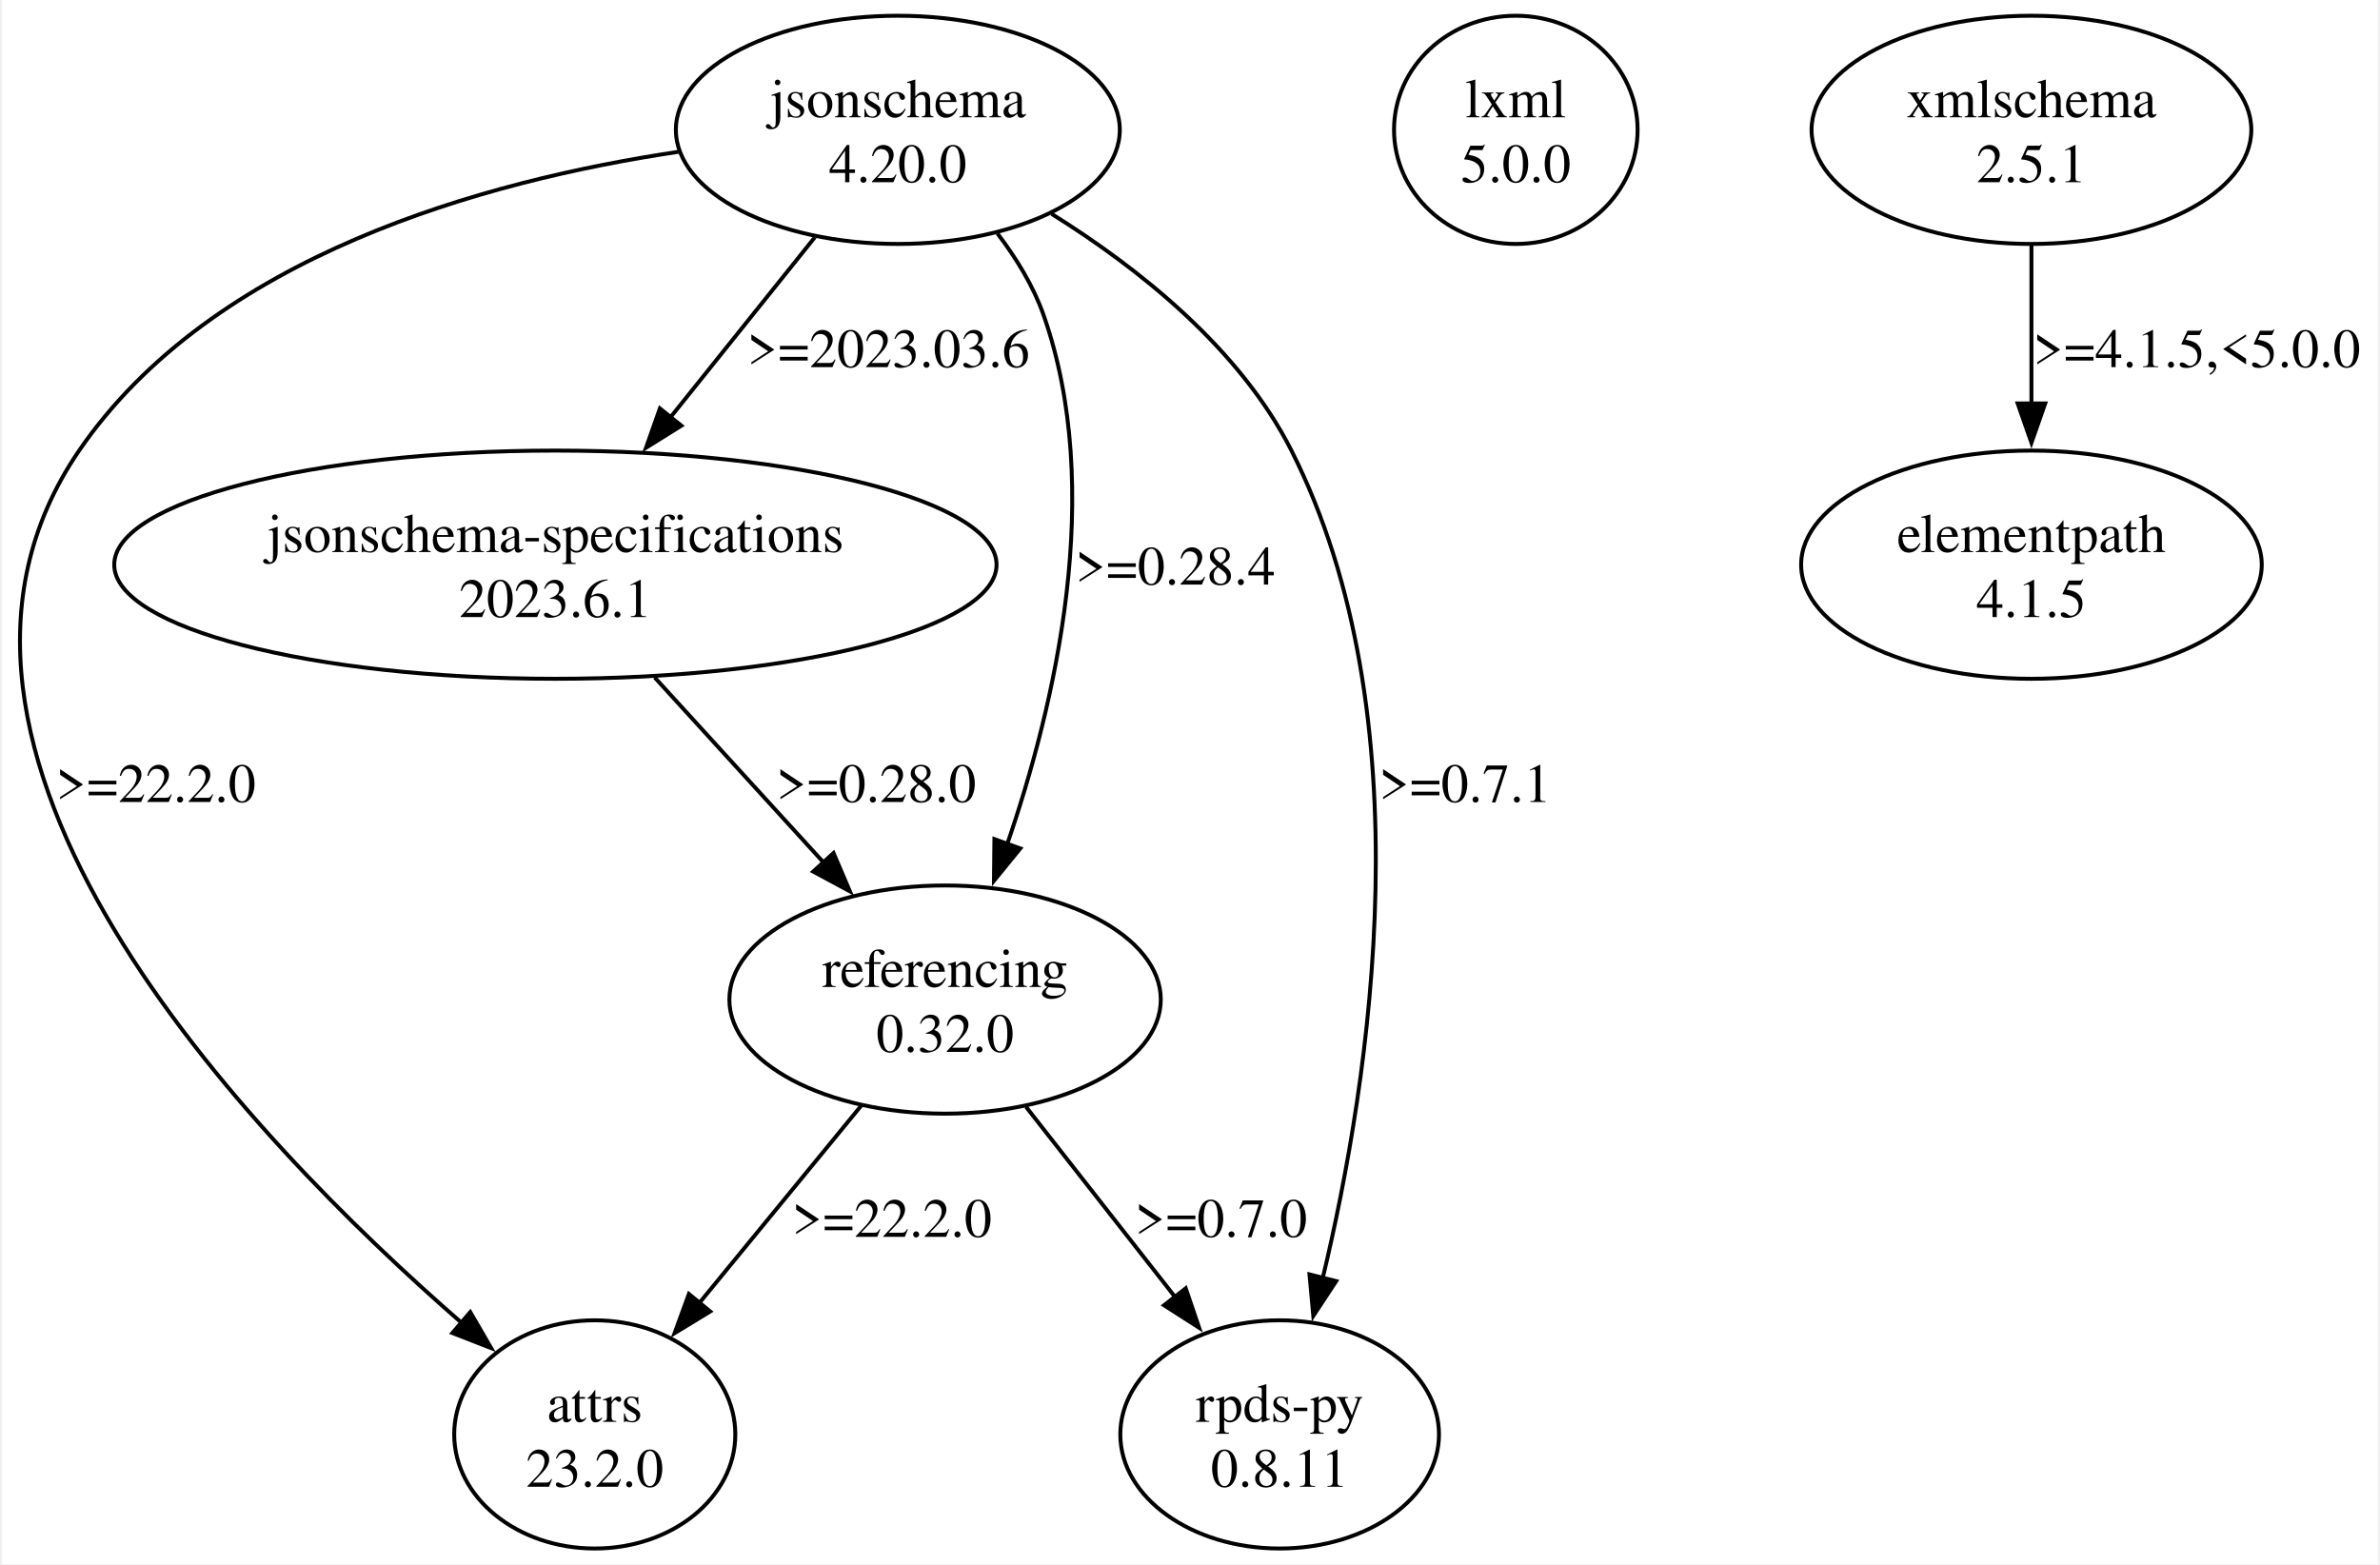
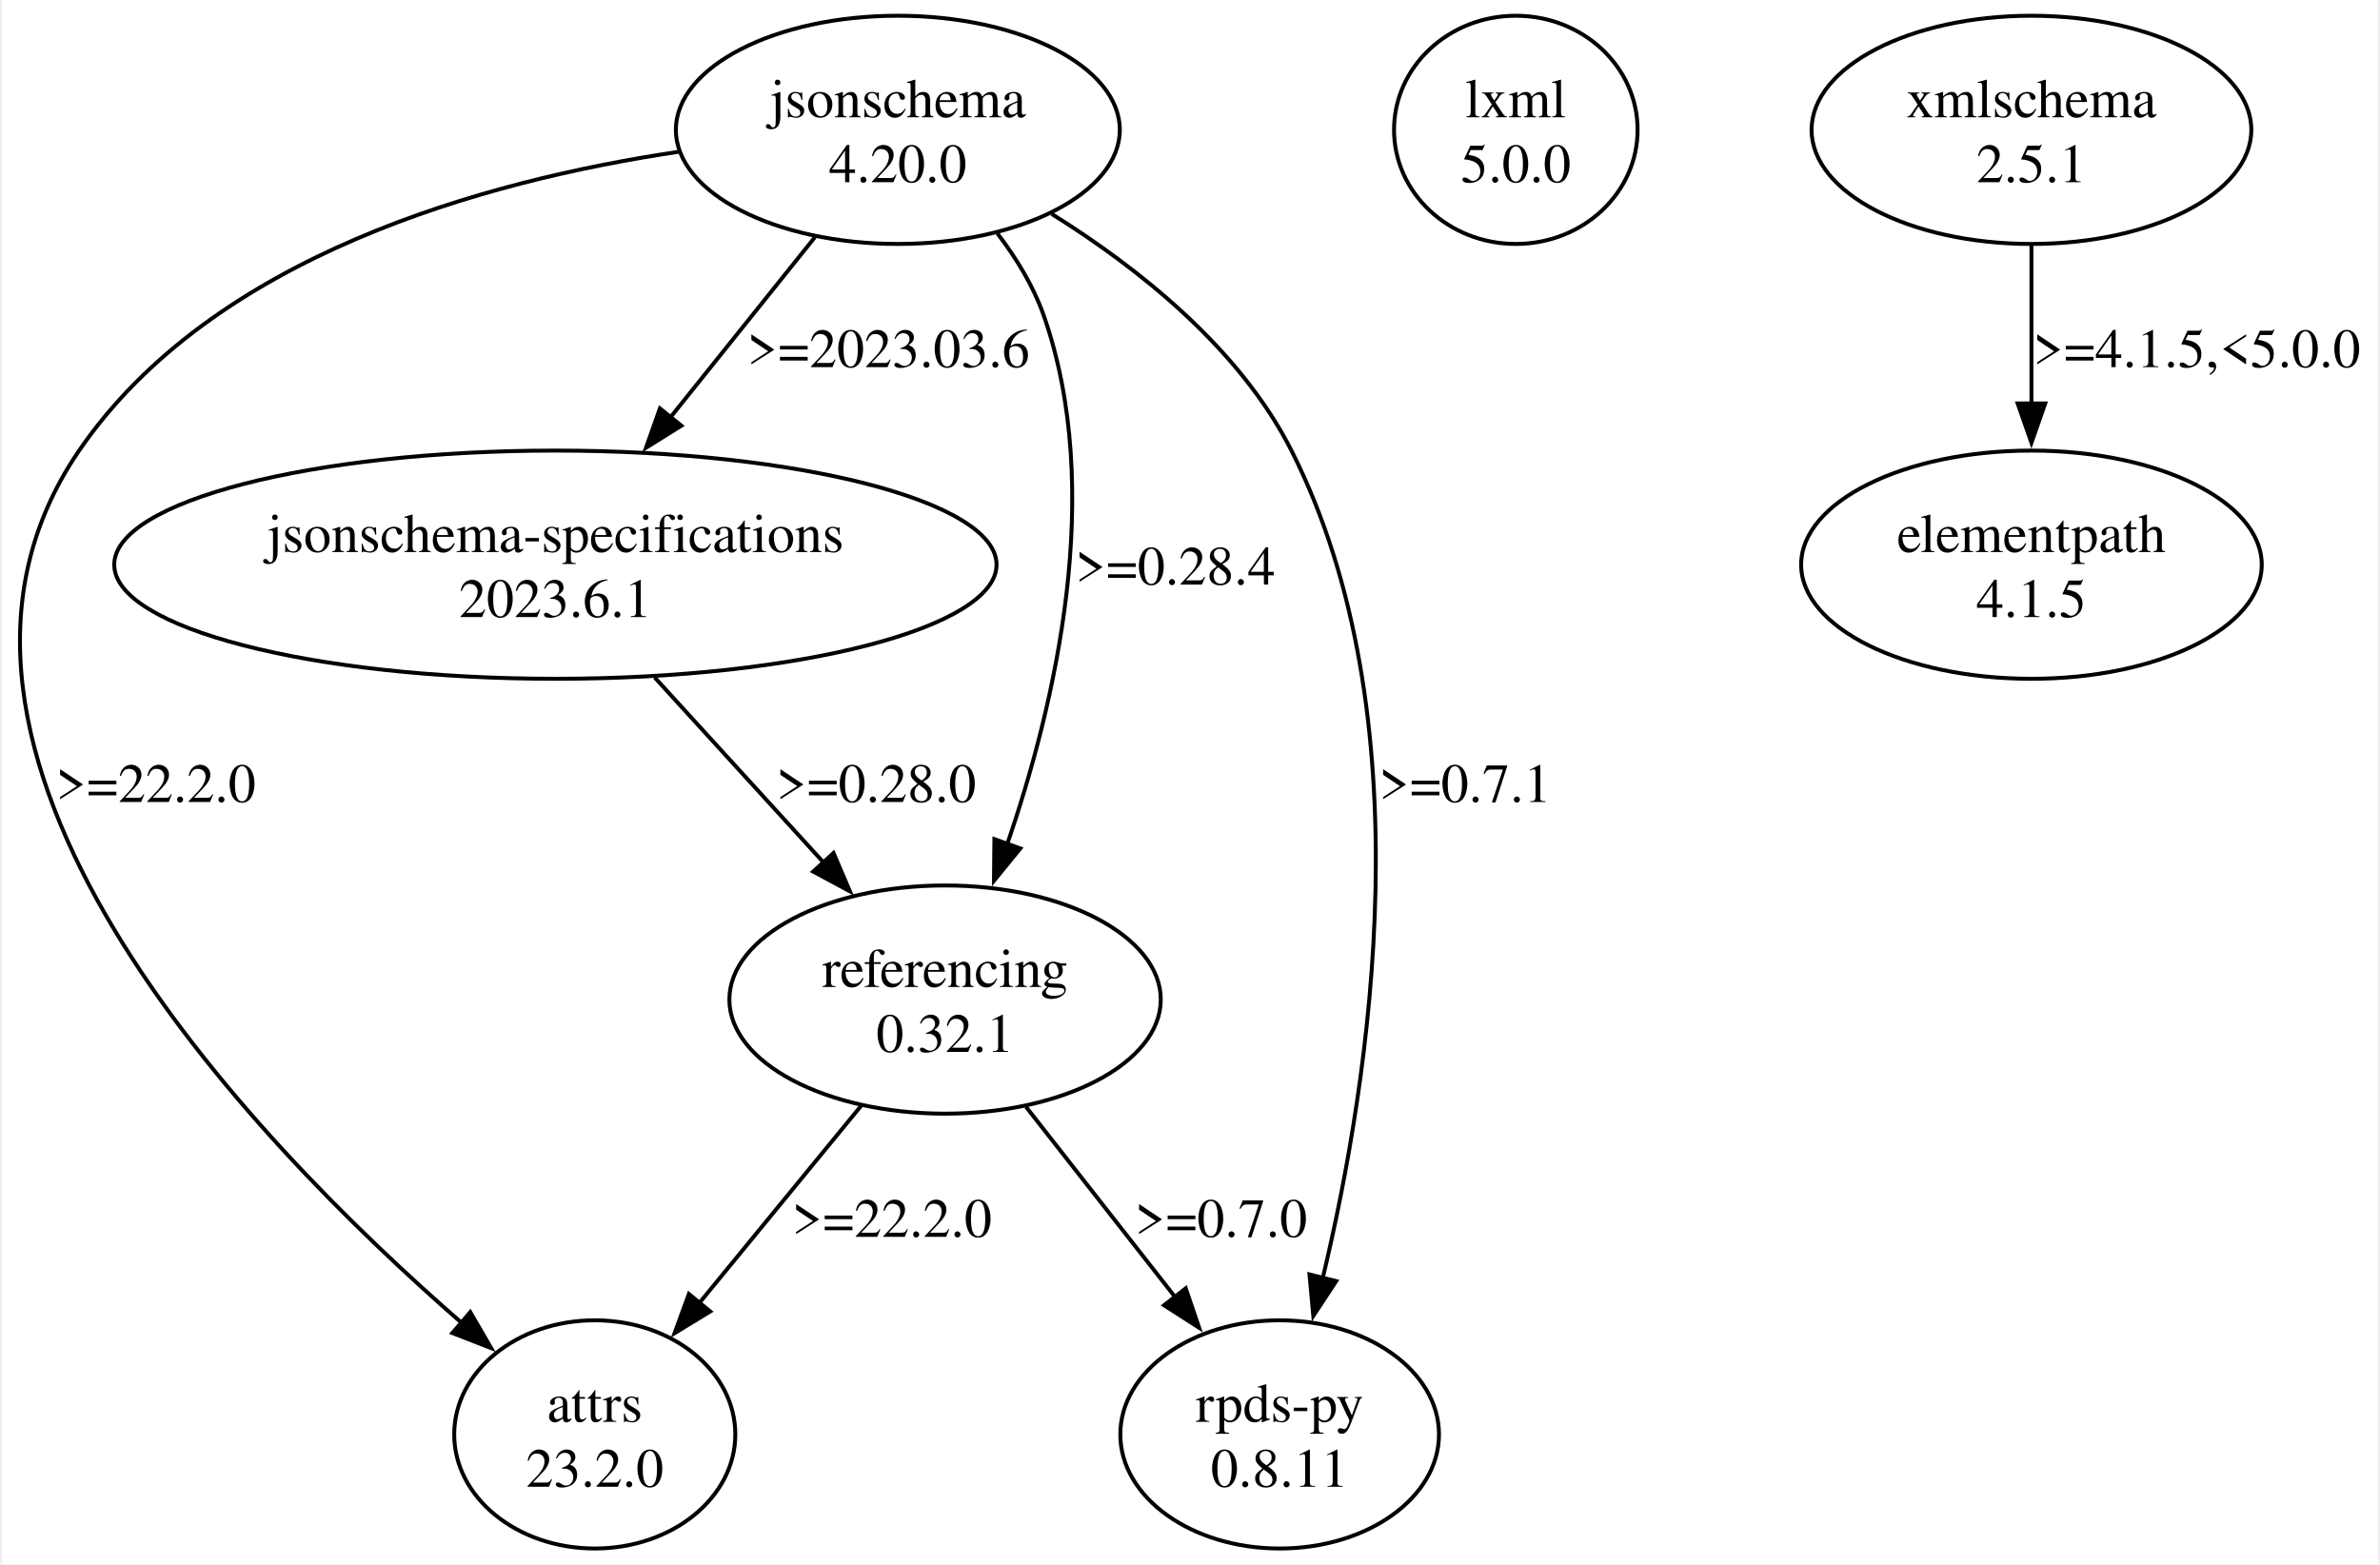
<svg xmlns="http://www.w3.org/2000/svg" width="604pt" height="397pt" viewBox="0.00 0.00 603.55 397.43">
  <g id="graph0" class="graph" transform="scale(1 1) rotate(0) translate(4 393.43)">
    <polygon fill="white" stroke="none" points="-4,4 -4,-393.43 599.55,-393.43 599.55,4 -4,4" />
    <g id="node1" class="node">
      <ellipse fill="none" stroke="black" cx="146.55" cy="-28.99" rx="35.71" ry="28.99" />
      <text text-anchor="middle" x="146.55" y="-32.19" font-family="Times,serif" font-size="14.00">attrs</text>
      <text text-anchor="middle" x="146.55" y="-15.69" font-family="Times,serif" font-size="14.00">23.2.0</text>
    </g>
    <g id="node2" class="node">
      <ellipse fill="none" stroke="black" cx="223.55" cy="-360.44" rx="56.39" ry="28.99" />
      <text text-anchor="middle" x="223.55" y="-363.64" font-family="Times,serif" font-size="14.00">jsonschema</text>
      <text text-anchor="middle" x="223.55" y="-347.14" font-family="Times,serif" font-size="14.00">4.20.0</text>
    </g>
    <g id="edge1" class="edge">
      <path fill="none" stroke="black" d="M167.81,-354.86C118.57,-347.52 49.47,-328.46 15.55,-278.95 -36.37,-203.19 58.65,-104.41 112.77,-57.3" />
      <polygon fill="black" stroke="black" points="114.92,-60.07 120.24,-50.91 110.37,-54.75 114.92,-60.07" />
      <text text-anchor="middle" x="35.05" y="-189.67" font-family="Times,serif" font-size="14.00">&gt;=22.2.0</text>
    </g>
    <g id="node3" class="node">
      <ellipse fill="none" stroke="black" cx="136.55" cy="-249.96" rx="112.08" ry="28.99" />
      <text text-anchor="middle" x="136.55" y="-253.16" font-family="Times,serif" font-size="14.00">jsonschema-specifications</text>
      <text text-anchor="middle" x="136.55" y="-236.66" font-family="Times,serif" font-size="14.00">2023.6.1</text>
    </g>
    <g id="edge2" class="edge">
      <path fill="none" stroke="black" d="M202.49,-333.18C191.39,-319.34 177.61,-302.16 165.52,-287.08" />
      <polygon fill="black" stroke="black" points="168.56,-285.28 159.57,-279.67 163.1,-289.66 168.56,-285.28" />
      <text text-anchor="middle" x="221.17" y="-300.15" font-family="Times,serif" font-size="14.00">&gt;=2023.03.6</text>
    </g>
    <g id="node4" class="node">
      <ellipse fill="none" stroke="black" cx="235.55" cy="-139.47" rx="54.8" ry="28.99" />
      <text text-anchor="middle" x="235.55" y="-142.67" font-family="Times,serif" font-size="14.00">referencing</text>
-       <text text-anchor="middle" x="235.55" y="-126.17" font-family="Times,serif" font-size="14.00">0.32.0</text>
+       <text text-anchor="middle" x="235.55" y="-126.17" font-family="Times,serif" font-size="14.00">0.32.1</text>
    </g>
    <g id="edge3" class="edge">
      <path fill="none" stroke="black" d="M248.86,-334.1C253.65,-327.83 257.96,-320.79 260.55,-313.45 276.26,-268.84 263.57,-214.43 251.24,-178.68" />
      <polygon fill="black" stroke="black" points="254.66,-177.86 247.97,-169.65 248.08,-180.24 254.66,-177.86" />
      <text text-anchor="middle" x="294.05" y="-244.91" font-family="Times,serif" font-size="14.00">&gt;=0.28.4</text>
    </g>
    <g id="node5" class="node">
      <ellipse fill="none" stroke="black" cx="320.55" cy="-28.99" rx="40.48" ry="28.99" />
      <text text-anchor="middle" x="320.55" y="-32.19" font-family="Times,serif" font-size="14.00">rpds-py</text>
      <text text-anchor="middle" x="320.55" y="-15.69" font-family="Times,serif" font-size="14.00">0.8.11</text>
    </g>
    <g id="edge4" class="edge">
      <path fill="none" stroke="black" d="M262.62,-339.09C284.7,-325.31 310.43,-304.91 323.55,-278.95 357.72,-211.34 343.7,-119.63 331.45,-68.5" />
      <polygon fill="black" stroke="black" points="334.92,-67.94 329.1,-59.09 328.13,-69.64 334.92,-67.94" />
      <text text-anchor="middle" x="367.67" y="-189.67" font-family="Times,serif" font-size="14.00">&gt;=0.7.1</text>
    </g>
    <g id="edge7" class="edge">
      <path fill="none" stroke="black" d="M161.78,-221.3C174.93,-206.89 191.11,-189.16 204.97,-173.98" />
      <polygon fill="black" stroke="black" points="207.21,-176.71 211.37,-166.97 202.04,-171.99 207.21,-176.71" />
      <text text-anchor="middle" x="218.05" y="-189.67" font-family="Times,serif" font-size="14.00">&gt;=0.28.0</text>
    </g>
    <g id="edge5" class="edge">
      <path fill="none" stroke="black" d="M214.23,-112.49C201.82,-97.36 186.07,-78.17 172.89,-62.1" />
      <polygon fill="black" stroke="black" points="175.88,-60.23 166.83,-54.71 170.47,-64.67 175.88,-60.23" />
      <text text-anchor="middle" x="222.05" y="-79.18" font-family="Times,serif" font-size="14.00">&gt;=22.2.0</text>
    </g>
    <g id="edge6" class="edge">
      <path fill="none" stroke="black" d="M256.12,-112.21C267.54,-97.64 281.87,-79.36 294.11,-63.74" />
      <polygon fill="black" stroke="black" points="296.69,-66.11 300.1,-56.08 291.18,-61.8 296.69,-66.11" />
      <text text-anchor="middle" x="305.67" y="-79.18" font-family="Times,serif" font-size="14.00">&gt;=0.7.0</text>
    </g>
    <g id="node6" class="node">
      <ellipse fill="none" stroke="black" cx="380.55" cy="-360.44" rx="30.94" ry="28.99" />
      <text text-anchor="middle" x="380.55" y="-363.64" font-family="Times,serif" font-size="14.00">lxml</text>
      <text text-anchor="middle" x="380.55" y="-347.14" font-family="Times,serif" font-size="14.00">5.0.0</text>
    </g>
    <g id="node7" class="node">
      <ellipse fill="none" stroke="black" cx="511.55" cy="-360.44" rx="55.86" ry="28.99" />
      <text text-anchor="middle" x="511.55" y="-363.64" font-family="Times,serif" font-size="14.00">xmlschema</text>
      <text text-anchor="middle" x="511.55" y="-347.14" font-family="Times,serif" font-size="14.00">2.5.1</text>
    </g>
    <g id="node8" class="node">
      <ellipse fill="none" stroke="black" cx="511.55" cy="-249.96" rx="58.51" ry="28.99" />
      <text text-anchor="middle" x="511.55" y="-253.16" font-family="Times,serif" font-size="14.00">elementpath</text>
      <text text-anchor="middle" x="511.55" y="-236.66" font-family="Times,serif" font-size="14.00">4.1.5</text>
    </g>
    <g id="edge8" class="edge">
      <path fill="none" stroke="black" d="M511.55,-331.22C511.55,-318.89 511.55,-304.2 511.55,-290.78" />
      <polygon fill="black" stroke="black" points="515.05,-290.93 511.55,-280.93 508.05,-290.93 515.05,-290.93" />
      <text text-anchor="middle" x="553.55" y="-300.15" font-family="Times,serif" font-size="14.00">&gt;=4.1.5,&lt;5.0.0</text>
    </g>
  </g>
</svg>
